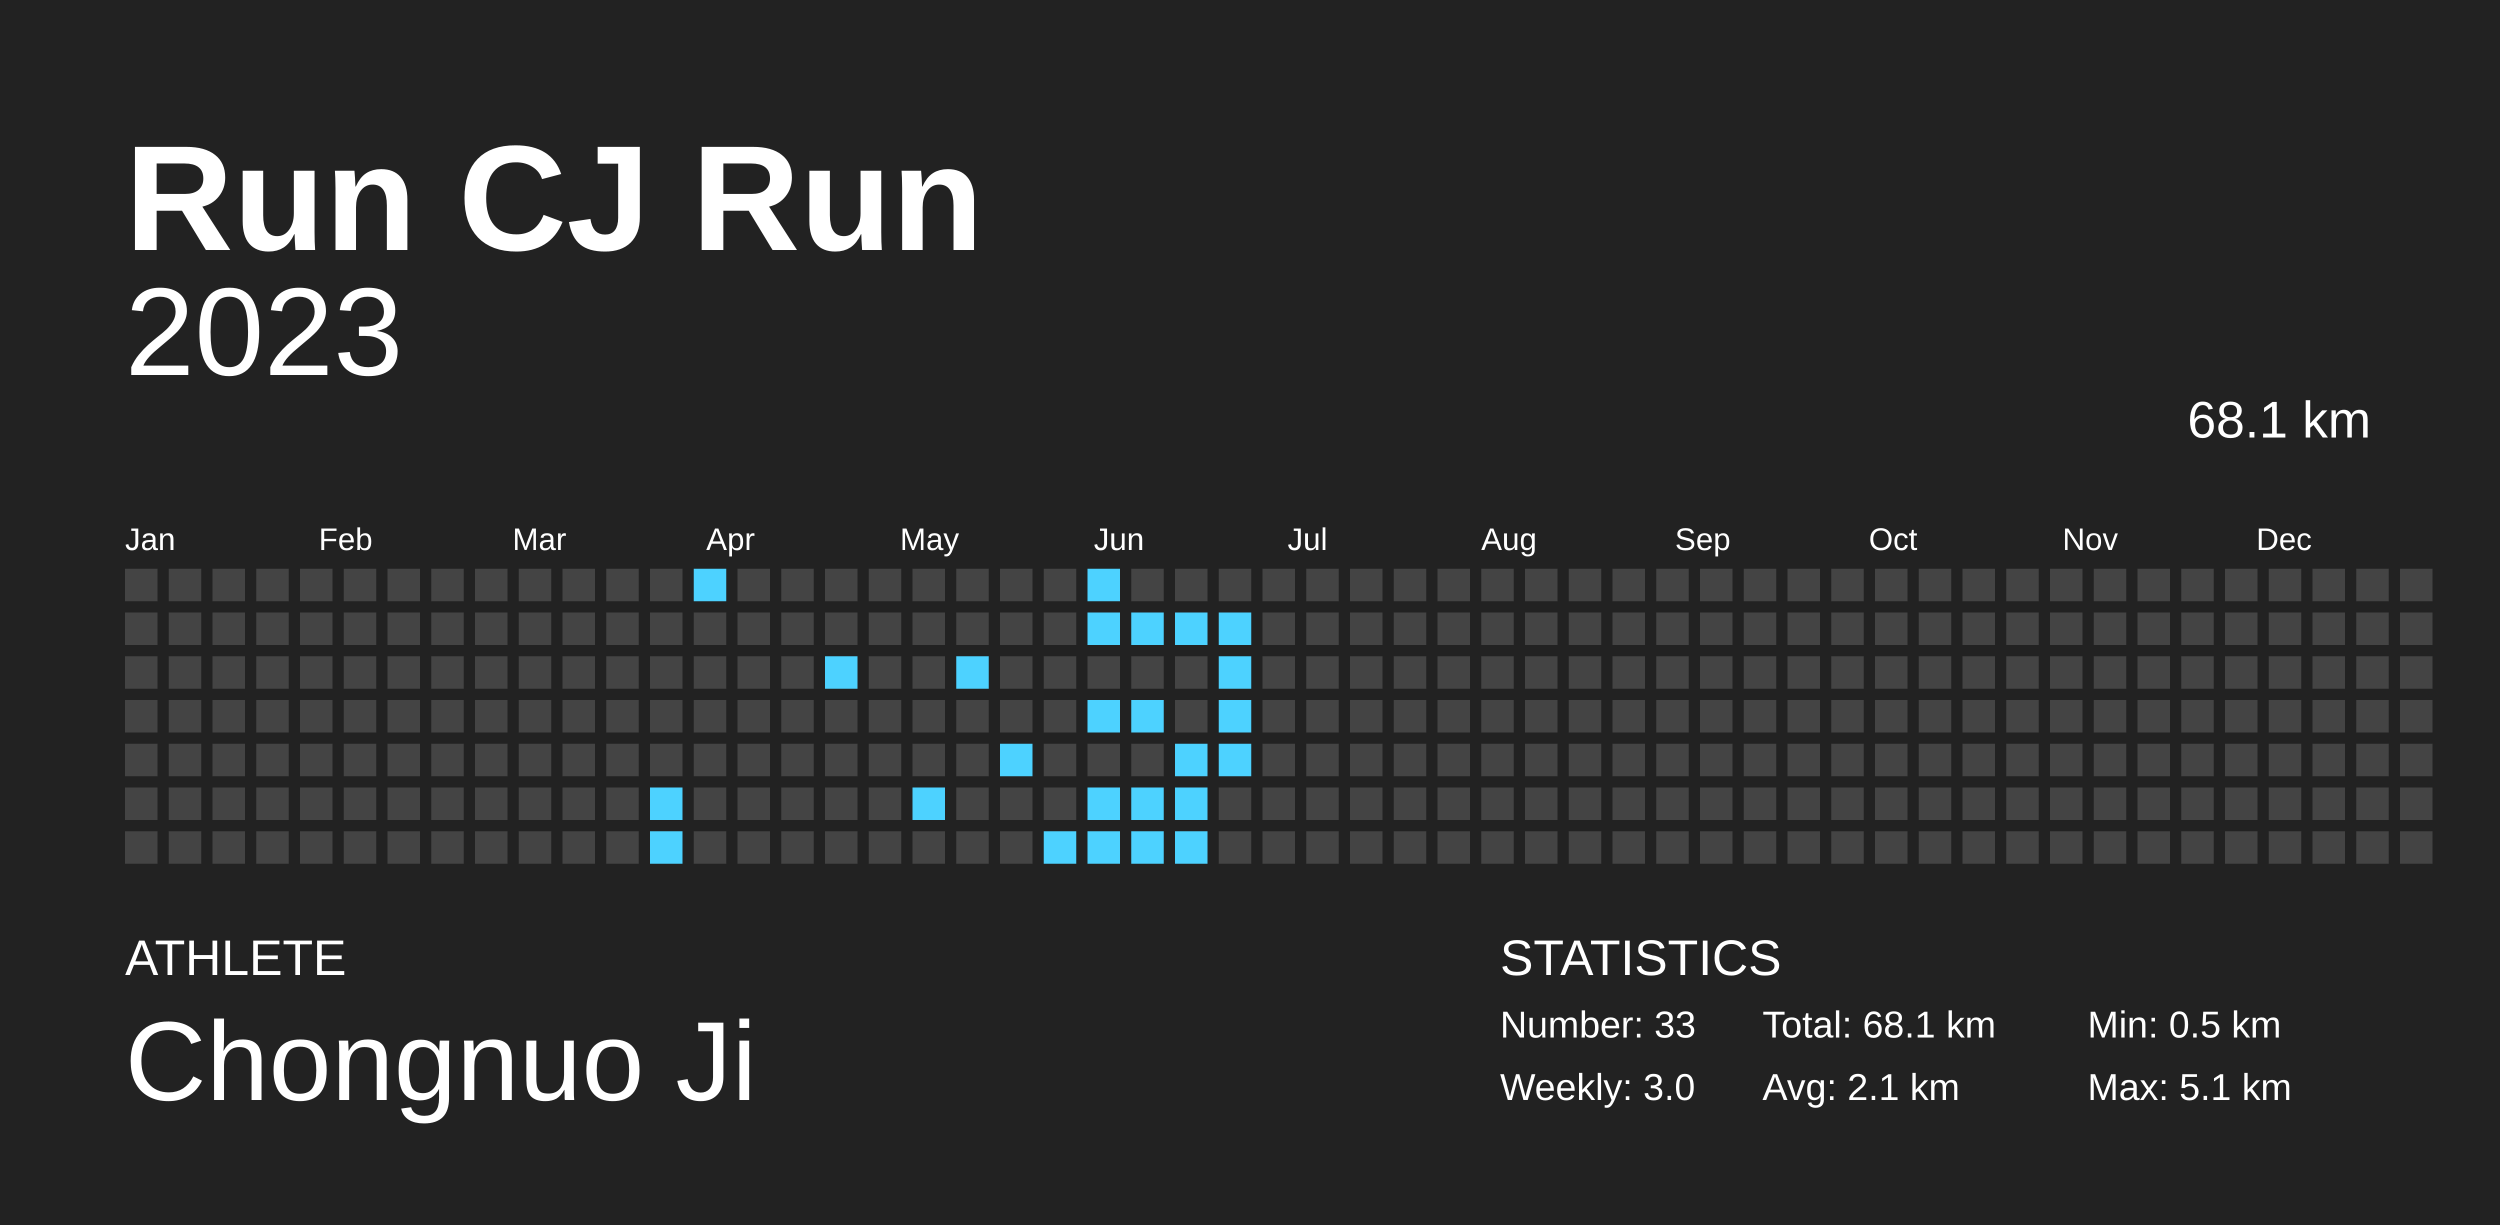
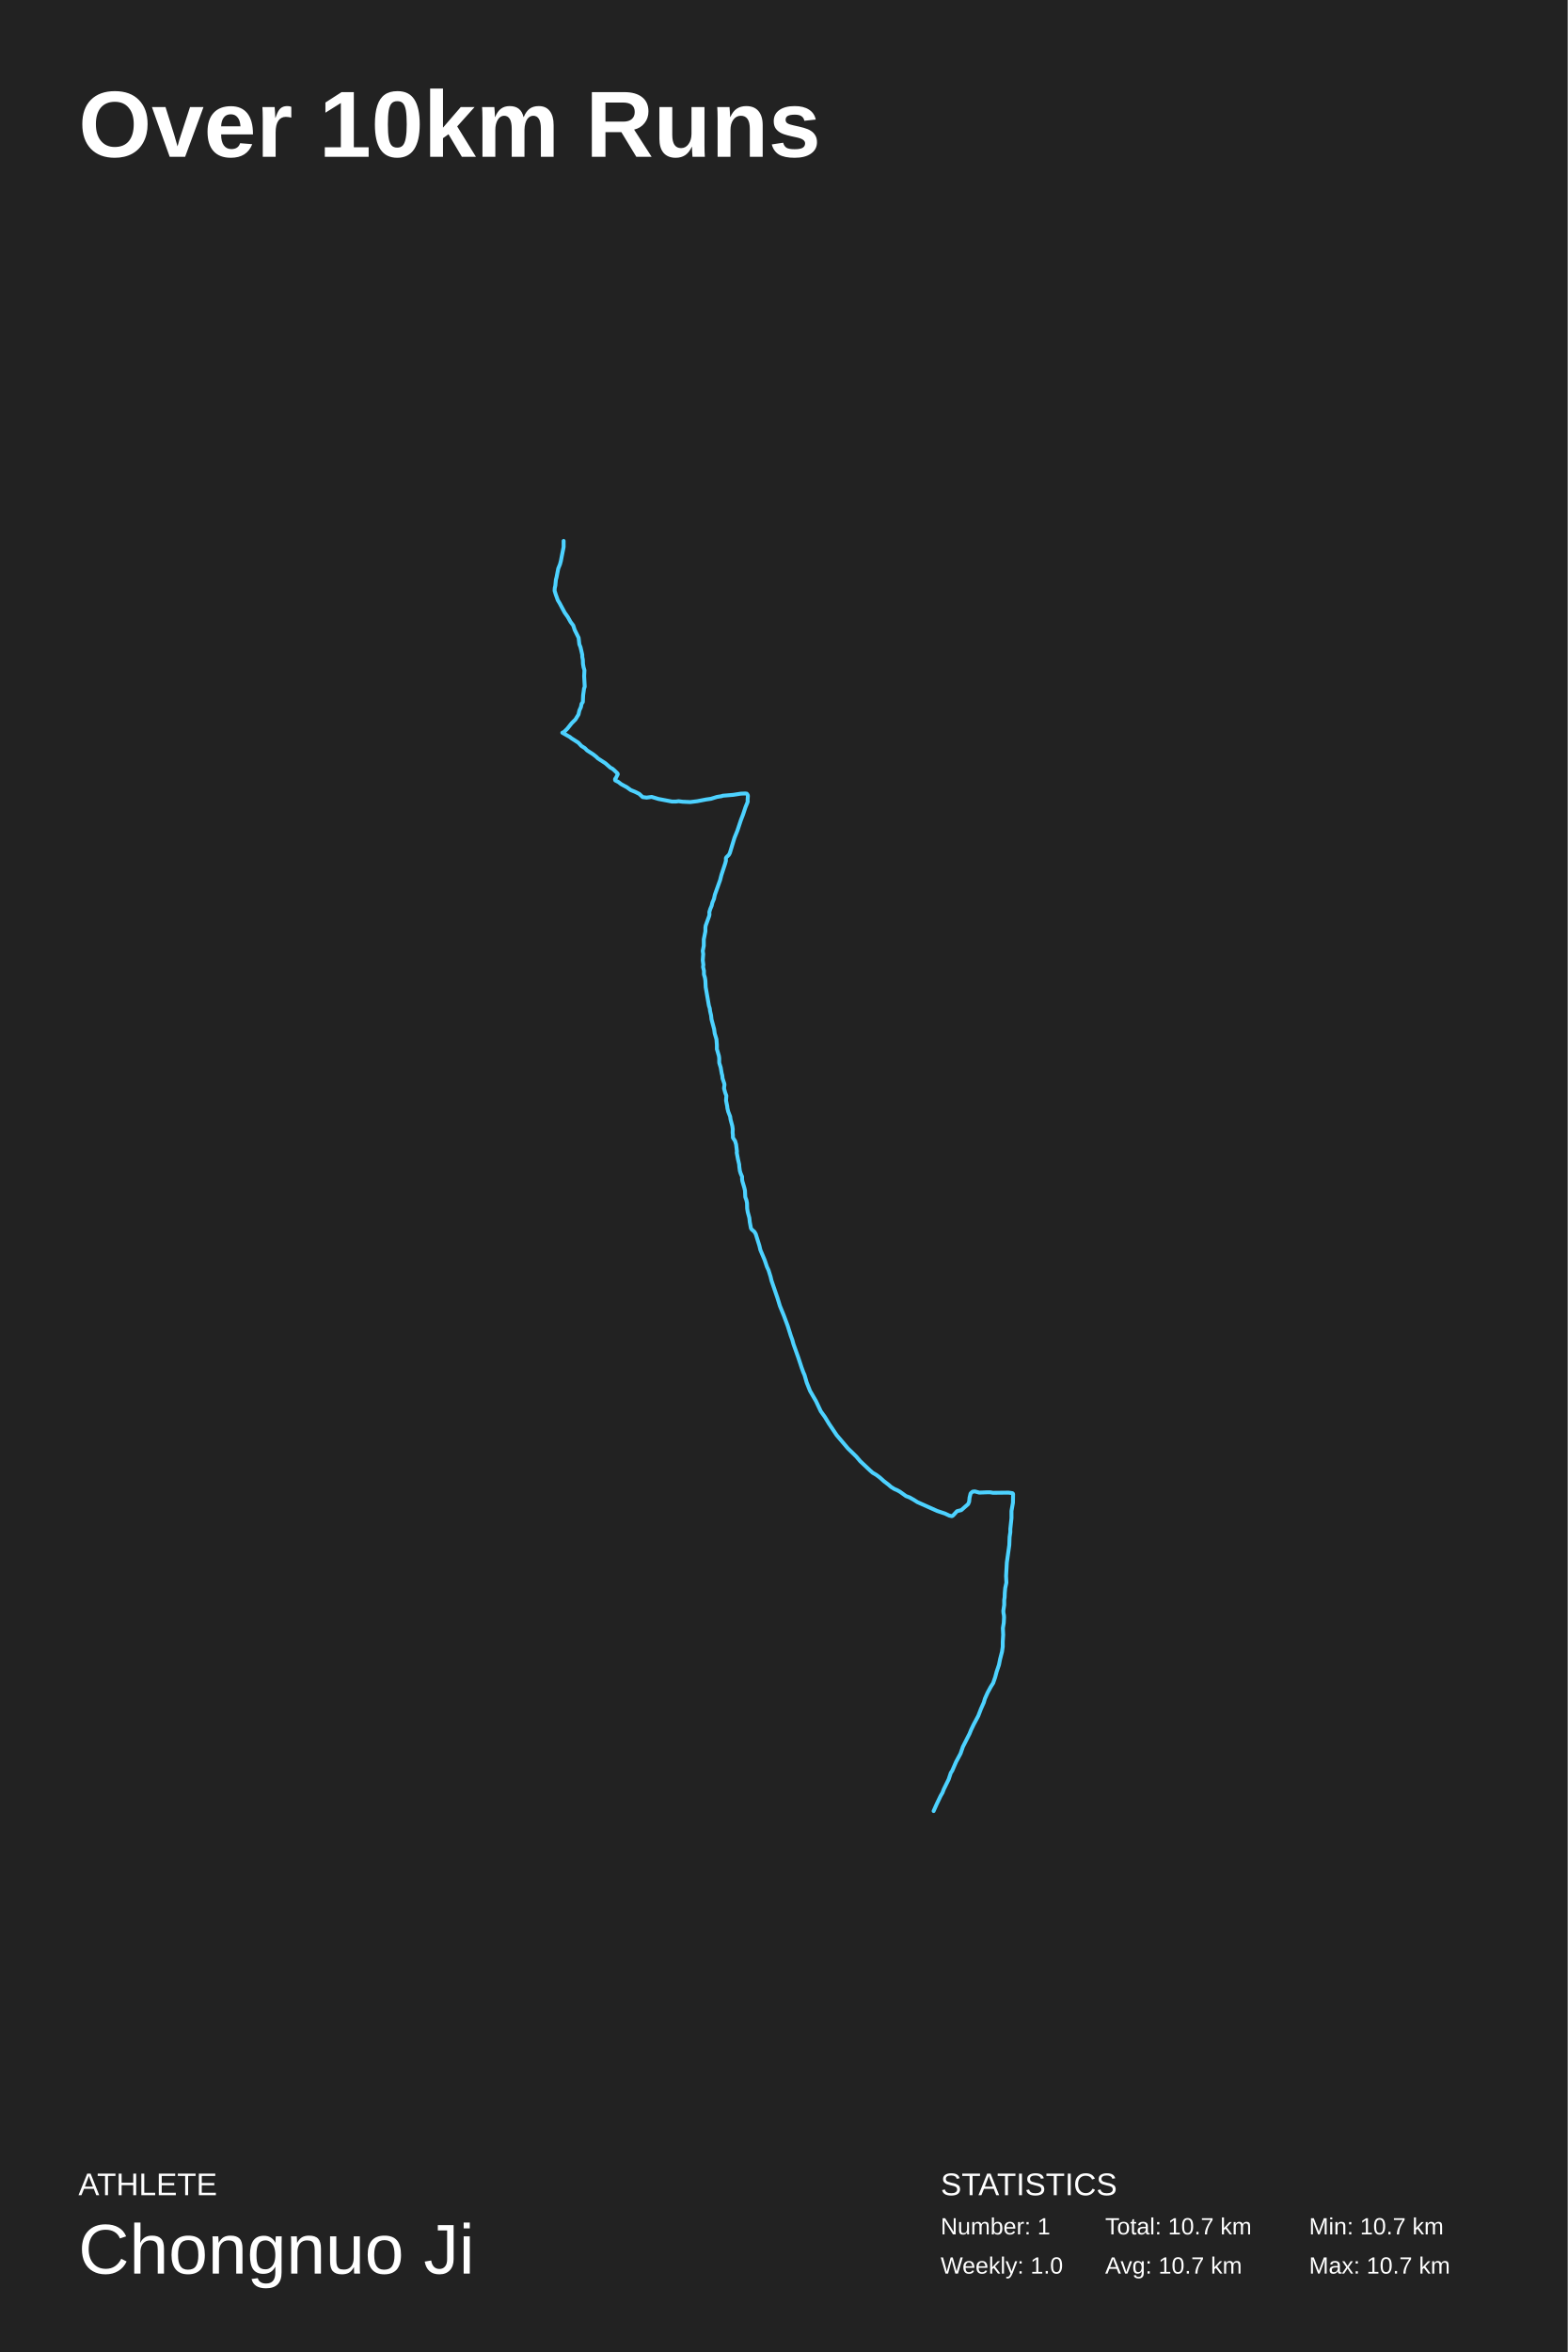
- <svg xmlns="http://www.w3.org/2000/svg" baseProfile="full" height="98mm" version="1.1" viewBox="0,0,200,98" width="200mm">
+ <svg xmlns="http://www.w3.org/2000/svg" baseProfile="full" height="300mm" version="1.1" viewBox="0,0,200,300" width="200mm">
  <defs />
-   <rect fill="#222222" height="98" width="200" x="0" y="0" />
-   <text fill="#FFFFFF" style="font-size:12px; font-family:Arial; font-weight:bold;" x="10" y="20">Run CJ Run</text>
-   <text fill="#FFFFFF" style="font-size:4px; font-family:Arial" x="10" y="78">ATHLETE</text>
-   <text fill="#FFFFFF" style="font-size:9px; font-family:Arial" x="10" y="88">Chongnuo Ji</text>
-   <text fill="#FFFFFF" style="font-size:4px; font-family:Arial" x="120" y="78">STATISTICS</text>
-   <text fill="#FFFFFF" style="font-size:3px; font-family:Arial" x="120" y="83">Number: 33</text>
-   <text fill="#FFFFFF" style="font-size:3px; font-family:Arial" x="120" y="88">Weekly: 3.0</text>
-   <text fill="#FFFFFF" style="font-size:3px; font-family:Arial" x="141" y="83">Total: 68.1 km</text>
-   <text fill="#FFFFFF" style="font-size:3px; font-family:Arial" x="141" y="88">Avg: 2.1 km</text>
-   <text fill="#FFFFFF" style="font-size:3px; font-family:Arial" x="167" y="83">Min: 0.5 km</text>
-   <text fill="#FFFFFF" style="font-size:3px; font-family:Arial" x="167" y="88">Max: 5.1 km</text>
-   <text alignment-baseline="hanging" fill="#FFFFFF" style="font-size:10.0px; font-family:Arial;" x="10" y="30">2023</text>
-   <text alignment-baseline="hanging" fill="#FFFFFF" style="font-size:4.125px; font-family:Arial;" x="175" y="35">68.1 km</text>
-   <text fill="#FFFFFF" style="font-size:2.5px; font-family:Arial" x="10.0" y="44">Jan</text>
-   <text fill="#FFFFFF" style="font-size:2.5px; font-family:Arial" x="25.5" y="44">Feb</text>
-   <text fill="#FFFFFF" style="font-size:2.5px; font-family:Arial" x="41.0" y="44">Mar</text>
-   <text fill="#FFFFFF" style="font-size:2.5px; font-family:Arial" x="56.5" y="44">Apr</text>
-   <text fill="#FFFFFF" style="font-size:2.5px; font-family:Arial" x="72.0" y="44">May</text>
-   <text fill="#FFFFFF" style="font-size:2.5px; font-family:Arial" x="87.5" y="44">Jun</text>
-   <text fill="#FFFFFF" style="font-size:2.5px; font-family:Arial" x="103.0" y="44">Jul</text>
-   <text fill="#FFFFFF" style="font-size:2.5px; font-family:Arial" x="118.5" y="44">Aug</text>
-   <text fill="#FFFFFF" style="font-size:2.5px; font-family:Arial" x="134.0" y="44">Sep</text>
-   <text fill="#FFFFFF" style="font-size:2.5px; font-family:Arial" x="149.5" y="44">Oct</text>
-   <text fill="#FFFFFF" style="font-size:2.5px; font-family:Arial" x="165.0" y="44">Nov</text>
-   <text fill="#FFFFFF" style="font-size:2.5px; font-family:Arial" x="180.5" y="44">Dec</text>
-   <rect fill="#444444" height="2.6" width="2.6" x="10.0" y="45.5" />
-   <rect fill="#444444" height="2.6" width="2.6" x="10.0" y="49.0" />
-   <rect fill="#444444" height="2.6" width="2.6" x="10.0" y="52.5" />
-   <rect fill="#444444" height="2.6" width="2.6" x="10.0" y="56.0" />
-   <rect fill="#444444" height="2.6" width="2.6" x="10.0" y="59.5" />
-   <rect fill="#444444" height="2.6" width="2.6" x="10.0" y="63.0" />
-   <rect fill="#444444" height="2.6" width="2.6" x="10.0" y="66.5" />
-   <rect fill="#444444" height="2.6" width="2.6" x="13.5" y="45.5" />
-   <rect fill="#444444" height="2.6" width="2.6" x="13.5" y="49.0" />
-   <rect fill="#444444" height="2.6" width="2.6" x="13.5" y="52.5" />
-   <rect fill="#444444" height="2.6" width="2.6" x="13.5" y="56.0" />
-   <rect fill="#444444" height="2.6" width="2.6" x="13.5" y="59.5" />
-   <rect fill="#444444" height="2.6" width="2.6" x="13.5" y="63.0" />
-   <rect fill="#444444" height="2.6" width="2.6" x="13.5" y="66.5" />
-   <rect fill="#444444" height="2.6" width="2.6" x="17.0" y="45.5" />
-   <rect fill="#444444" height="2.6" width="2.6" x="17.0" y="49.0" />
-   <rect fill="#444444" height="2.6" width="2.6" x="17.0" y="52.5" />
-   <rect fill="#444444" height="2.6" width="2.6" x="17.0" y="56.0" />
-   <rect fill="#444444" height="2.6" width="2.6" x="17.0" y="59.5" />
-   <rect fill="#444444" height="2.6" width="2.6" x="17.0" y="63.0" />
-   <rect fill="#444444" height="2.6" width="2.6" x="17.0" y="66.5" />
-   <rect fill="#444444" height="2.6" width="2.6" x="20.5" y="45.5" />
-   <rect fill="#444444" height="2.6" width="2.6" x="20.5" y="49.0" />
-   <rect fill="#444444" height="2.6" width="2.6" x="20.5" y="52.5" />
-   <rect fill="#444444" height="2.6" width="2.6" x="20.5" y="56.0" />
-   <rect fill="#444444" height="2.6" width="2.6" x="20.5" y="59.5" />
-   <rect fill="#444444" height="2.6" width="2.6" x="20.5" y="63.0" />
-   <rect fill="#444444" height="2.6" width="2.6" x="20.5" y="66.5" />
-   <rect fill="#444444" height="2.6" width="2.6" x="24.0" y="45.5" />
-   <rect fill="#444444" height="2.6" width="2.6" x="24.0" y="49.0" />
-   <rect fill="#444444" height="2.6" width="2.6" x="24.0" y="52.5" />
-   <rect fill="#444444" height="2.6" width="2.6" x="24.0" y="56.0" />
-   <rect fill="#444444" height="2.6" width="2.6" x="24.0" y="59.5" />
-   <rect fill="#444444" height="2.6" width="2.6" x="24.0" y="63.0" />
-   <rect fill="#444444" height="2.6" width="2.6" x="24.0" y="66.5" />
-   <rect fill="#444444" height="2.6" width="2.6" x="27.5" y="45.5" />
-   <rect fill="#444444" height="2.6" width="2.6" x="27.5" y="49.0" />
-   <rect fill="#444444" height="2.6" width="2.6" x="27.5" y="52.5" />
-   <rect fill="#444444" height="2.6" width="2.6" x="27.5" y="56.0" />
-   <rect fill="#444444" height="2.6" width="2.6" x="27.5" y="59.5" />
-   <rect fill="#444444" height="2.6" width="2.6" x="27.5" y="63.0" />
-   <rect fill="#444444" height="2.6" width="2.6" x="27.5" y="66.5" />
-   <rect fill="#444444" height="2.6" width="2.6" x="31.0" y="45.5" />
-   <rect fill="#444444" height="2.6" width="2.6" x="31.0" y="49.0" />
-   <rect fill="#444444" height="2.6" width="2.6" x="31.0" y="52.5" />
-   <rect fill="#444444" height="2.6" width="2.6" x="31.0" y="56.0" />
-   <rect fill="#444444" height="2.6" width="2.6" x="31.0" y="59.5" />
-   <rect fill="#444444" height="2.6" width="2.6" x="31.0" y="63.0" />
-   <rect fill="#444444" height="2.6" width="2.6" x="31.0" y="66.5" />
-   <rect fill="#444444" height="2.6" width="2.6" x="34.5" y="45.5" />
-   <rect fill="#444444" height="2.6" width="2.6" x="34.5" y="49.0" />
-   <rect fill="#444444" height="2.6" width="2.6" x="34.5" y="52.5" />
-   <rect fill="#444444" height="2.6" width="2.6" x="34.5" y="56.0" />
-   <rect fill="#444444" height="2.6" width="2.6" x="34.5" y="59.5" />
-   <rect fill="#444444" height="2.6" width="2.6" x="34.5" y="63.0" />
-   <rect fill="#444444" height="2.6" width="2.6" x="34.5" y="66.5" />
-   <rect fill="#444444" height="2.6" width="2.6" x="38.0" y="45.5" />
-   <rect fill="#444444" height="2.6" width="2.6" x="38.0" y="49.0" />
-   <rect fill="#444444" height="2.6" width="2.6" x="38.0" y="52.5" />
-   <rect fill="#444444" height="2.6" width="2.6" x="38.0" y="56.0" />
-   <rect fill="#444444" height="2.6" width="2.6" x="38.0" y="59.5" />
-   <rect fill="#444444" height="2.6" width="2.6" x="38.0" y="63.0" />
-   <rect fill="#444444" height="2.6" width="2.6" x="38.0" y="66.5" />
-   <rect fill="#444444" height="2.6" width="2.6" x="41.5" y="45.5" />
-   <rect fill="#444444" height="2.6" width="2.6" x="41.5" y="49.0" />
-   <rect fill="#444444" height="2.6" width="2.6" x="41.5" y="52.5" />
-   <rect fill="#444444" height="2.6" width="2.6" x="41.5" y="56.0" />
-   <rect fill="#444444" height="2.6" width="2.6" x="41.5" y="59.5" />
-   <rect fill="#444444" height="2.6" width="2.6" x="41.5" y="63.0" />
-   <rect fill="#444444" height="2.6" width="2.6" x="41.5" y="66.5" />
-   <rect fill="#444444" height="2.6" width="2.6" x="45.0" y="45.5" />
-   <rect fill="#444444" height="2.6" width="2.6" x="45.0" y="49.0" />
-   <rect fill="#444444" height="2.6" width="2.6" x="45.0" y="52.5" />
-   <rect fill="#444444" height="2.6" width="2.6" x="45.0" y="56.0" />
-   <rect fill="#444444" height="2.6" width="2.6" x="45.0" y="59.5" />
-   <rect fill="#444444" height="2.6" width="2.6" x="45.0" y="63.0" />
-   <rect fill="#444444" height="2.6" width="2.6" x="45.0" y="66.5" />
-   <rect fill="#444444" height="2.6" width="2.6" x="48.5" y="45.5" />
-   <rect fill="#444444" height="2.6" width="2.6" x="48.5" y="49.0" />
-   <rect fill="#444444" height="2.6" width="2.6" x="48.5" y="52.5" />
-   <rect fill="#444444" height="2.6" width="2.6" x="48.5" y="56.0" />
-   <rect fill="#444444" height="2.6" width="2.6" x="48.5" y="59.5" />
-   <rect fill="#444444" height="2.6" width="2.6" x="48.5" y="63.0" />
-   <rect fill="#444444" height="2.6" width="2.6" x="48.5" y="66.5" />
-   <rect fill="#444444" height="2.6" width="2.6" x="52.0" y="45.5" />
-   <rect fill="#444444" height="2.6" width="2.6" x="52.0" y="49.0" />
-   <rect fill="#444444" height="2.6" width="2.6" x="52.0" y="52.5" />
-   <rect fill="#444444" height="2.6" width="2.6" x="52.0" y="56.0" />
-   <rect fill="#444444" height="2.6" width="2.6" x="52.0" y="59.5" />
-   <rect fill="#4dd2ff" height="2.6" width="2.6" x="52.0" y="63.0" />
-   <rect fill="#4dd2ff" height="2.6" width="2.6" x="52.0" y="66.5" />
-   <rect fill="#4dd2ff" height="2.6" width="2.6" x="55.5" y="45.5" />
-   <rect fill="#444444" height="2.6" width="2.6" x="55.5" y="49.0" />
-   <rect fill="#444444" height="2.6" width="2.6" x="55.5" y="52.5" />
-   <rect fill="#444444" height="2.6" width="2.6" x="55.5" y="56.0" />
-   <rect fill="#444444" height="2.6" width="2.6" x="55.5" y="59.5" />
-   <rect fill="#444444" height="2.6" width="2.6" x="55.5" y="63.0" />
-   <rect fill="#444444" height="2.6" width="2.6" x="55.5" y="66.5" />
-   <rect fill="#444444" height="2.6" width="2.6" x="59.0" y="45.5" />
-   <rect fill="#444444" height="2.6" width="2.6" x="59.0" y="49.0" />
-   <rect fill="#444444" height="2.6" width="2.6" x="59.0" y="52.5" />
-   <rect fill="#444444" height="2.6" width="2.6" x="59.0" y="56.0" />
-   <rect fill="#444444" height="2.6" width="2.6" x="59.0" y="59.5" />
-   <rect fill="#444444" height="2.6" width="2.6" x="59.0" y="63.0" />
-   <rect fill="#444444" height="2.6" width="2.6" x="59.0" y="66.5" />
-   <rect fill="#444444" height="2.6" width="2.6" x="62.5" y="45.5" />
-   <rect fill="#444444" height="2.6" width="2.6" x="62.5" y="49.0" />
-   <rect fill="#444444" height="2.6" width="2.6" x="62.5" y="52.5" />
-   <rect fill="#444444" height="2.6" width="2.6" x="62.5" y="56.0" />
-   <rect fill="#444444" height="2.6" width="2.6" x="62.5" y="59.5" />
-   <rect fill="#444444" height="2.6" width="2.6" x="62.5" y="63.0" />
-   <rect fill="#444444" height="2.6" width="2.6" x="62.5" y="66.5" />
-   <rect fill="#444444" height="2.6" width="2.6" x="66.0" y="45.5" />
-   <rect fill="#444444" height="2.6" width="2.6" x="66.0" y="49.0" />
-   <rect fill="#4dd2ff" height="2.6" width="2.6" x="66.0" y="52.5" />
-   <rect fill="#444444" height="2.6" width="2.6" x="66.0" y="56.0" />
-   <rect fill="#444444" height="2.6" width="2.6" x="66.0" y="59.5" />
-   <rect fill="#444444" height="2.6" width="2.6" x="66.0" y="63.0" />
-   <rect fill="#444444" height="2.6" width="2.6" x="66.0" y="66.5" />
-   <rect fill="#444444" height="2.6" width="2.6" x="69.5" y="45.5" />
-   <rect fill="#444444" height="2.6" width="2.6" x="69.5" y="49.0" />
-   <rect fill="#444444" height="2.6" width="2.6" x="69.5" y="52.5" />
-   <rect fill="#444444" height="2.6" width="2.6" x="69.5" y="56.0" />
-   <rect fill="#444444" height="2.6" width="2.6" x="69.5" y="59.5" />
-   <rect fill="#444444" height="2.6" width="2.6" x="69.5" y="63.0" />
-   <rect fill="#444444" height="2.6" width="2.6" x="69.5" y="66.5" />
-   <rect fill="#444444" height="2.6" width="2.6" x="73.0" y="45.5" />
-   <rect fill="#444444" height="2.6" width="2.6" x="73.0" y="49.0" />
-   <rect fill="#444444" height="2.6" width="2.6" x="73.0" y="52.5" />
-   <rect fill="#444444" height="2.6" width="2.6" x="73.0" y="56.0" />
-   <rect fill="#444444" height="2.6" width="2.6" x="73.0" y="59.5" />
-   <rect fill="#4dd2ff" height="2.6" width="2.6" x="73.0" y="63.0" />
-   <rect fill="#444444" height="2.6" width="2.6" x="73.0" y="66.5" />
-   <rect fill="#444444" height="2.6" width="2.6" x="76.5" y="45.5" />
-   <rect fill="#444444" height="2.6" width="2.6" x="76.5" y="49.0" />
-   <rect fill="#4dd2ff" height="2.6" width="2.6" x="76.5" y="52.5" />
-   <rect fill="#444444" height="2.6" width="2.6" x="76.5" y="56.0" />
-   <rect fill="#444444" height="2.6" width="2.6" x="76.5" y="59.5" />
-   <rect fill="#444444" height="2.6" width="2.6" x="76.5" y="63.0" />
-   <rect fill="#444444" height="2.6" width="2.6" x="76.5" y="66.5" />
-   <rect fill="#444444" height="2.6" width="2.6" x="80.0" y="45.5" />
-   <rect fill="#444444" height="2.6" width="2.6" x="80.0" y="49.0" />
-   <rect fill="#444444" height="2.6" width="2.6" x="80.0" y="52.5" />
-   <rect fill="#444444" height="2.6" width="2.6" x="80.0" y="56.0" />
-   <rect fill="#4dd2ff" height="2.6" width="2.6" x="80.0" y="59.5" />
-   <rect fill="#444444" height="2.6" width="2.6" x="80.0" y="63.0" />
-   <rect fill="#444444" height="2.6" width="2.6" x="80.0" y="66.5" />
-   <rect fill="#444444" height="2.6" width="2.6" x="83.5" y="45.5" />
-   <rect fill="#444444" height="2.6" width="2.6" x="83.5" y="49.0" />
-   <rect fill="#444444" height="2.6" width="2.6" x="83.5" y="52.5" />
-   <rect fill="#444444" height="2.6" width="2.6" x="83.5" y="56.0" />
-   <rect fill="#444444" height="2.6" width="2.6" x="83.5" y="59.5" />
-   <rect fill="#444444" height="2.6" width="2.6" x="83.5" y="63.0" />
-   <rect fill="#4dd2ff" height="2.6" width="2.6" x="83.5" y="66.5" />
-   <rect fill="#4dd2ff" height="2.6" width="2.6" x="87.0" y="45.5" />
-   <rect fill="#4dd2ff" height="2.6" width="2.6" x="87.0" y="49.0" />
-   <rect fill="#444444" height="2.6" width="2.6" x="87.0" y="52.5" />
-   <rect fill="#4dd2ff" height="2.6" width="2.6" x="87.0" y="56.0" />
-   <rect fill="#444444" height="2.6" width="2.6" x="87.0" y="59.5" />
-   <rect fill="#4dd2ff" height="2.6" width="2.6" x="87.0" y="63.0" />
-   <rect fill="#4dd2ff" height="2.6" width="2.6" x="87.0" y="66.5" />
-   <rect fill="#444444" height="2.6" width="2.6" x="90.5" y="45.5" />
-   <rect fill="#4dd2ff" height="2.6" width="2.6" x="90.5" y="49.0" />
-   <rect fill="#444444" height="2.6" width="2.6" x="90.5" y="52.5" />
-   <rect fill="#4dd2ff" height="2.6" width="2.6" x="90.5" y="56.0" />
-   <rect fill="#444444" height="2.6" width="2.6" x="90.5" y="59.5" />
-   <rect fill="#4dd2ff" height="2.6" width="2.6" x="90.5" y="63.0" />
-   <rect fill="#4dd2ff" height="2.6" width="2.6" x="90.5" y="66.5" />
-   <rect fill="#444444" height="2.6" width="2.6" x="94.0" y="45.5" />
-   <rect fill="#4dd2ff" height="2.6" width="2.6" x="94.0" y="49.0" />
-   <rect fill="#444444" height="2.6" width="2.6" x="94.0" y="52.5" />
-   <rect fill="#444444" height="2.6" width="2.6" x="94.0" y="56.0" />
-   <rect fill="#4dd2ff" height="2.6" width="2.6" x="94.0" y="59.5" />
-   <rect fill="#4dd2ff" height="2.6" width="2.6" x="94.0" y="63.0" />
-   <rect fill="#4dd2ff" height="2.6" width="2.6" x="94.0" y="66.5" />
-   <rect fill="#444444" height="2.6" width="2.6" x="97.5" y="45.5" />
-   <rect fill="#4dd2ff" height="2.6" width="2.6" x="97.5" y="49.0" />
-   <rect fill="#4dd2ff" height="2.6" width="2.6" x="97.5" y="52.5" />
-   <rect fill="#4dd2ff" height="2.6" width="2.6" x="97.5" y="56.0" />
-   <rect fill="#4dd2ff" height="2.6" width="2.6" x="97.5" y="59.5" />
-   <rect fill="#444444" height="2.6" width="2.6" x="97.5" y="63.0" />
-   <rect fill="#444444" height="2.6" width="2.6" x="97.5" y="66.5" />
-   <rect fill="#444444" height="2.6" width="2.6" x="101.0" y="45.5" />
-   <rect fill="#444444" height="2.6" width="2.6" x="101.0" y="49.0" />
-   <rect fill="#444444" height="2.6" width="2.6" x="101.0" y="52.5" />
-   <rect fill="#444444" height="2.6" width="2.6" x="101.0" y="56.0" />
-   <rect fill="#444444" height="2.6" width="2.6" x="101.0" y="59.5" />
-   <rect fill="#444444" height="2.6" width="2.6" x="101.0" y="63.0" />
-   <rect fill="#444444" height="2.6" width="2.6" x="101.0" y="66.5" />
-   <rect fill="#444444" height="2.6" width="2.6" x="104.5" y="45.5" />
-   <rect fill="#444444" height="2.6" width="2.6" x="104.5" y="49.0" />
-   <rect fill="#444444" height="2.6" width="2.6" x="104.5" y="52.5" />
-   <rect fill="#444444" height="2.6" width="2.6" x="104.5" y="56.0" />
-   <rect fill="#444444" height="2.6" width="2.6" x="104.5" y="59.5" />
-   <rect fill="#444444" height="2.6" width="2.6" x="104.5" y="63.0" />
-   <rect fill="#444444" height="2.6" width="2.6" x="104.5" y="66.5" />
-   <rect fill="#444444" height="2.6" width="2.6" x="108.0" y="45.5" />
-   <rect fill="#444444" height="2.6" width="2.6" x="108.0" y="49.0" />
-   <rect fill="#444444" height="2.6" width="2.6" x="108.0" y="52.5" />
-   <rect fill="#444444" height="2.6" width="2.6" x="108.0" y="56.0" />
-   <rect fill="#444444" height="2.6" width="2.6" x="108.0" y="59.5" />
-   <rect fill="#444444" height="2.6" width="2.6" x="108.0" y="63.0" />
-   <rect fill="#444444" height="2.6" width="2.6" x="108.0" y="66.5" />
-   <rect fill="#444444" height="2.6" width="2.6" x="111.5" y="45.5" />
-   <rect fill="#444444" height="2.6" width="2.6" x="111.5" y="49.0" />
-   <rect fill="#444444" height="2.6" width="2.6" x="111.5" y="52.5" />
-   <rect fill="#444444" height="2.6" width="2.6" x="111.5" y="56.0" />
-   <rect fill="#444444" height="2.6" width="2.6" x="111.5" y="59.5" />
-   <rect fill="#444444" height="2.6" width="2.6" x="111.5" y="63.0" />
-   <rect fill="#444444" height="2.6" width="2.6" x="111.5" y="66.5" />
-   <rect fill="#444444" height="2.6" width="2.6" x="115.0" y="45.5" />
-   <rect fill="#444444" height="2.6" width="2.6" x="115.0" y="49.0" />
-   <rect fill="#444444" height="2.6" width="2.6" x="115.0" y="52.5" />
-   <rect fill="#444444" height="2.6" width="2.6" x="115.0" y="56.0" />
-   <rect fill="#444444" height="2.6" width="2.6" x="115.0" y="59.5" />
-   <rect fill="#444444" height="2.6" width="2.6" x="115.0" y="63.0" />
-   <rect fill="#444444" height="2.6" width="2.6" x="115.0" y="66.5" />
-   <rect fill="#444444" height="2.6" width="2.6" x="118.5" y="45.5" />
-   <rect fill="#444444" height="2.6" width="2.6" x="118.5" y="49.0" />
-   <rect fill="#444444" height="2.6" width="2.6" x="118.5" y="52.5" />
-   <rect fill="#444444" height="2.6" width="2.6" x="118.5" y="56.0" />
-   <rect fill="#444444" height="2.6" width="2.6" x="118.5" y="59.5" />
-   <rect fill="#444444" height="2.6" width="2.6" x="118.5" y="63.0" />
-   <rect fill="#444444" height="2.6" width="2.6" x="118.5" y="66.5" />
-   <rect fill="#444444" height="2.6" width="2.6" x="122.0" y="45.5" />
-   <rect fill="#444444" height="2.6" width="2.6" x="122.0" y="49.0" />
-   <rect fill="#444444" height="2.6" width="2.6" x="122.0" y="52.5" />
-   <rect fill="#444444" height="2.6" width="2.6" x="122.0" y="56.0" />
-   <rect fill="#444444" height="2.6" width="2.6" x="122.0" y="59.5" />
-   <rect fill="#444444" height="2.6" width="2.6" x="122.0" y="63.0" />
-   <rect fill="#444444" height="2.6" width="2.6" x="122.0" y="66.5" />
-   <rect fill="#444444" height="2.6" width="2.6" x="125.5" y="45.5" />
-   <rect fill="#444444" height="2.6" width="2.6" x="125.5" y="49.0" />
-   <rect fill="#444444" height="2.6" width="2.6" x="125.5" y="52.5" />
-   <rect fill="#444444" height="2.6" width="2.6" x="125.5" y="56.0" />
-   <rect fill="#444444" height="2.6" width="2.6" x="125.5" y="59.5" />
-   <rect fill="#444444" height="2.6" width="2.6" x="125.5" y="63.0" />
-   <rect fill="#444444" height="2.6" width="2.6" x="125.5" y="66.5" />
-   <rect fill="#444444" height="2.6" width="2.6" x="129.0" y="45.5" />
-   <rect fill="#444444" height="2.6" width="2.6" x="129.0" y="49.0" />
-   <rect fill="#444444" height="2.6" width="2.6" x="129.0" y="52.5" />
-   <rect fill="#444444" height="2.6" width="2.6" x="129.0" y="56.0" />
-   <rect fill="#444444" height="2.6" width="2.6" x="129.0" y="59.5" />
-   <rect fill="#444444" height="2.6" width="2.6" x="129.0" y="63.0" />
-   <rect fill="#444444" height="2.6" width="2.6" x="129.0" y="66.5" />
-   <rect fill="#444444" height="2.6" width="2.6" x="132.5" y="45.5" />
-   <rect fill="#444444" height="2.6" width="2.6" x="132.5" y="49.0" />
-   <rect fill="#444444" height="2.6" width="2.6" x="132.5" y="52.5" />
-   <rect fill="#444444" height="2.6" width="2.6" x="132.5" y="56.0" />
-   <rect fill="#444444" height="2.6" width="2.6" x="132.5" y="59.5" />
-   <rect fill="#444444" height="2.6" width="2.6" x="132.5" y="63.0" />
-   <rect fill="#444444" height="2.6" width="2.6" x="132.5" y="66.5" />
-   <rect fill="#444444" height="2.6" width="2.6" x="136.0" y="45.5" />
-   <rect fill="#444444" height="2.6" width="2.6" x="136.0" y="49.0" />
-   <rect fill="#444444" height="2.6" width="2.6" x="136.0" y="52.5" />
-   <rect fill="#444444" height="2.6" width="2.6" x="136.0" y="56.0" />
-   <rect fill="#444444" height="2.6" width="2.6" x="136.0" y="59.5" />
-   <rect fill="#444444" height="2.6" width="2.6" x="136.0" y="63.0" />
-   <rect fill="#444444" height="2.6" width="2.6" x="136.0" y="66.5" />
-   <rect fill="#444444" height="2.6" width="2.6" x="139.5" y="45.5" />
-   <rect fill="#444444" height="2.6" width="2.6" x="139.5" y="49.0" />
-   <rect fill="#444444" height="2.6" width="2.6" x="139.5" y="52.5" />
-   <rect fill="#444444" height="2.6" width="2.6" x="139.5" y="56.0" />
-   <rect fill="#444444" height="2.6" width="2.6" x="139.5" y="59.5" />
-   <rect fill="#444444" height="2.6" width="2.6" x="139.5" y="63.0" />
-   <rect fill="#444444" height="2.6" width="2.6" x="139.5" y="66.5" />
-   <rect fill="#444444" height="2.6" width="2.6" x="143.0" y="45.5" />
-   <rect fill="#444444" height="2.6" width="2.6" x="143.0" y="49.0" />
-   <rect fill="#444444" height="2.6" width="2.6" x="143.0" y="52.5" />
-   <rect fill="#444444" height="2.6" width="2.6" x="143.0" y="56.0" />
-   <rect fill="#444444" height="2.6" width="2.6" x="143.0" y="59.5" />
-   <rect fill="#444444" height="2.6" width="2.6" x="143.0" y="63.0" />
-   <rect fill="#444444" height="2.6" width="2.6" x="143.0" y="66.5" />
-   <rect fill="#444444" height="2.6" width="2.6" x="146.5" y="45.5" />
-   <rect fill="#444444" height="2.6" width="2.6" x="146.5" y="49.0" />
-   <rect fill="#444444" height="2.6" width="2.6" x="146.5" y="52.5" />
-   <rect fill="#444444" height="2.6" width="2.6" x="146.5" y="56.0" />
-   <rect fill="#444444" height="2.6" width="2.6" x="146.5" y="59.5" />
-   <rect fill="#444444" height="2.6" width="2.6" x="146.5" y="63.0" />
-   <rect fill="#444444" height="2.6" width="2.6" x="146.5" y="66.5" />
-   <rect fill="#444444" height="2.6" width="2.6" x="150.0" y="45.5" />
-   <rect fill="#444444" height="2.6" width="2.6" x="150.0" y="49.0" />
-   <rect fill="#444444" height="2.6" width="2.6" x="150.0" y="52.5" />
-   <rect fill="#444444" height="2.6" width="2.6" x="150.0" y="56.0" />
-   <rect fill="#444444" height="2.6" width="2.6" x="150.0" y="59.5" />
-   <rect fill="#444444" height="2.6" width="2.6" x="150.0" y="63.0" />
-   <rect fill="#444444" height="2.6" width="2.6" x="150.0" y="66.5" />
-   <rect fill="#444444" height="2.6" width="2.6" x="153.5" y="45.5" />
-   <rect fill="#444444" height="2.6" width="2.6" x="153.5" y="49.0" />
-   <rect fill="#444444" height="2.6" width="2.6" x="153.5" y="52.5" />
-   <rect fill="#444444" height="2.6" width="2.6" x="153.5" y="56.0" />
-   <rect fill="#444444" height="2.6" width="2.6" x="153.5" y="59.5" />
-   <rect fill="#444444" height="2.6" width="2.6" x="153.5" y="63.0" />
-   <rect fill="#444444" height="2.6" width="2.6" x="153.5" y="66.5" />
-   <rect fill="#444444" height="2.6" width="2.6" x="157.0" y="45.5" />
-   <rect fill="#444444" height="2.6" width="2.6" x="157.0" y="49.0" />
-   <rect fill="#444444" height="2.6" width="2.6" x="157.0" y="52.5" />
-   <rect fill="#444444" height="2.6" width="2.6" x="157.0" y="56.0" />
-   <rect fill="#444444" height="2.6" width="2.6" x="157.0" y="59.5" />
-   <rect fill="#444444" height="2.6" width="2.6" x="157.0" y="63.0" />
-   <rect fill="#444444" height="2.6" width="2.6" x="157.0" y="66.5" />
-   <rect fill="#444444" height="2.6" width="2.6" x="160.5" y="45.5" />
-   <rect fill="#444444" height="2.6" width="2.6" x="160.5" y="49.0" />
-   <rect fill="#444444" height="2.6" width="2.6" x="160.5" y="52.5" />
-   <rect fill="#444444" height="2.6" width="2.6" x="160.5" y="56.0" />
-   <rect fill="#444444" height="2.6" width="2.6" x="160.5" y="59.5" />
-   <rect fill="#444444" height="2.6" width="2.6" x="160.5" y="63.0" />
-   <rect fill="#444444" height="2.6" width="2.6" x="160.5" y="66.5" />
-   <rect fill="#444444" height="2.6" width="2.6" x="164.0" y="45.5" />
-   <rect fill="#444444" height="2.6" width="2.6" x="164.0" y="49.0" />
-   <rect fill="#444444" height="2.6" width="2.6" x="164.0" y="52.5" />
-   <rect fill="#444444" height="2.6" width="2.6" x="164.0" y="56.0" />
-   <rect fill="#444444" height="2.6" width="2.6" x="164.0" y="59.5" />
-   <rect fill="#444444" height="2.6" width="2.6" x="164.0" y="63.0" />
-   <rect fill="#444444" height="2.6" width="2.6" x="164.0" y="66.5" />
-   <rect fill="#444444" height="2.6" width="2.6" x="167.5" y="45.5" />
-   <rect fill="#444444" height="2.6" width="2.6" x="167.5" y="49.0" />
-   <rect fill="#444444" height="2.6" width="2.6" x="167.5" y="52.5" />
-   <rect fill="#444444" height="2.6" width="2.6" x="167.5" y="56.0" />
-   <rect fill="#444444" height="2.6" width="2.6" x="167.5" y="59.5" />
-   <rect fill="#444444" height="2.6" width="2.6" x="167.5" y="63.0" />
-   <rect fill="#444444" height="2.6" width="2.6" x="167.5" y="66.5" />
-   <rect fill="#444444" height="2.6" width="2.6" x="171.0" y="45.5" />
-   <rect fill="#444444" height="2.6" width="2.6" x="171.0" y="49.0" />
-   <rect fill="#444444" height="2.6" width="2.6" x="171.0" y="52.5" />
-   <rect fill="#444444" height="2.6" width="2.6" x="171.0" y="56.0" />
-   <rect fill="#444444" height="2.6" width="2.6" x="171.0" y="59.5" />
-   <rect fill="#444444" height="2.6" width="2.6" x="171.0" y="63.0" />
-   <rect fill="#444444" height="2.6" width="2.6" x="171.0" y="66.5" />
-   <rect fill="#444444" height="2.6" width="2.6" x="174.5" y="45.5" />
-   <rect fill="#444444" height="2.6" width="2.6" x="174.5" y="49.0" />
-   <rect fill="#444444" height="2.6" width="2.6" x="174.5" y="52.5" />
-   <rect fill="#444444" height="2.6" width="2.6" x="174.5" y="56.0" />
-   <rect fill="#444444" height="2.6" width="2.6" x="174.5" y="59.5" />
-   <rect fill="#444444" height="2.6" width="2.6" x="174.5" y="63.0" />
-   <rect fill="#444444" height="2.6" width="2.6" x="174.5" y="66.5" />
-   <rect fill="#444444" height="2.6" width="2.6" x="178.0" y="45.5" />
-   <rect fill="#444444" height="2.6" width="2.6" x="178.0" y="49.0" />
-   <rect fill="#444444" height="2.6" width="2.6" x="178.0" y="52.5" />
-   <rect fill="#444444" height="2.6" width="2.6" x="178.0" y="56.0" />
-   <rect fill="#444444" height="2.6" width="2.6" x="178.0" y="59.5" />
-   <rect fill="#444444" height="2.6" width="2.6" x="178.0" y="63.0" />
-   <rect fill="#444444" height="2.6" width="2.6" x="178.0" y="66.5" />
-   <rect fill="#444444" height="2.6" width="2.6" x="181.5" y="45.5" />
-   <rect fill="#444444" height="2.6" width="2.6" x="181.5" y="49.0" />
-   <rect fill="#444444" height="2.6" width="2.6" x="181.5" y="52.5" />
-   <rect fill="#444444" height="2.6" width="2.6" x="181.5" y="56.0" />
-   <rect fill="#444444" height="2.6" width="2.6" x="181.5" y="59.5" />
-   <rect fill="#444444" height="2.6" width="2.6" x="181.5" y="63.0" />
-   <rect fill="#444444" height="2.6" width="2.6" x="181.5" y="66.5" />
-   <rect fill="#444444" height="2.6" width="2.6" x="185.0" y="45.5" />
-   <rect fill="#444444" height="2.6" width="2.6" x="185.0" y="49.0" />
-   <rect fill="#444444" height="2.6" width="2.6" x="185.0" y="52.5" />
-   <rect fill="#444444" height="2.6" width="2.6" x="185.0" y="56.0" />
-   <rect fill="#444444" height="2.6" width="2.6" x="185.0" y="59.5" />
-   <rect fill="#444444" height="2.6" width="2.6" x="185.0" y="63.0" />
-   <rect fill="#444444" height="2.6" width="2.6" x="185.0" y="66.5" />
-   <rect fill="#444444" height="2.6" width="2.6" x="188.5" y="45.5" />
-   <rect fill="#444444" height="2.6" width="2.6" x="188.5" y="49.0" />
-   <rect fill="#444444" height="2.6" width="2.6" x="188.5" y="52.5" />
-   <rect fill="#444444" height="2.6" width="2.6" x="188.5" y="56.0" />
-   <rect fill="#444444" height="2.6" width="2.6" x="188.5" y="59.5" />
-   <rect fill="#444444" height="2.6" width="2.6" x="188.5" y="63.0" />
-   <rect fill="#444444" height="2.6" width="2.6" x="188.5" y="66.5" />
-   <rect fill="#444444" height="2.6" width="2.6" x="192.0" y="45.5" />
-   <rect fill="#444444" height="2.6" width="2.6" x="192.0" y="49.0" />
-   <rect fill="#444444" height="2.6" width="2.6" x="192.0" y="52.5" />
-   <rect fill="#444444" height="2.6" width="2.6" x="192.0" y="56.0" />
-   <rect fill="#444444" height="2.6" width="2.6" x="192.0" y="59.5" />
-   <rect fill="#444444" height="2.6" width="2.6" x="192.0" y="63.0" />
-   <rect fill="#444444" height="2.6" width="2.6" x="192.0" y="66.5" />
+   <rect fill="#222222" height="300" width="200" x="0" y="0" />
+   <text fill="#FFFFFF" style="font-size:12px; font-family:Arial; font-weight:bold;" x="10" y="20">Over 10km Runs</text>
+   <text fill="#FFFFFF" style="font-size:4px; font-family:Arial" x="10" y="280">ATHLETE</text>
+   <text fill="#FFFFFF" style="font-size:9px; font-family:Arial" x="10" y="290">Chongnuo Ji</text>
+   <text fill="#FFFFFF" style="font-size:4px; font-family:Arial" x="120" y="280">STATISTICS</text>
+   <text fill="#FFFFFF" style="font-size:3px; font-family:Arial" x="120" y="285">Number: 1</text>
+   <text fill="#FFFFFF" style="font-size:3px; font-family:Arial" x="120" y="290">Weekly: 1.0</text>
+   <text fill="#FFFFFF" style="font-size:3px; font-family:Arial" x="141" y="285">Total: 10.7 km</text>
+   <text fill="#FFFFFF" style="font-size:3px; font-family:Arial" x="141" y="290">Avg: 10.7 km</text>
+   <text fill="#FFFFFF" style="font-size:3px; font-family:Arial" x="167" y="285">Min: 10.7 km</text>
+   <text fill="#FFFFFF" style="font-size:3px; font-family:Arial" x="167" y="290">Max: 10.7 km</text>
+   <polyline fill="none" points="71.906,69.0 71.906,69.766 71.683,70.883 71.553,71.562 71.441,71.978 71.219,72.526 70.996,73.664 70.922,73.927 70.847,74.693 70.773,75.022 70.754,75.35 70.903,75.832 71.163,76.555 71.404,76.949 72.036,78.131 72.426,78.679 72.797,79.335 73.131,79.773 73.317,80.343 73.818,81.35 73.911,82.182 74.06,82.554 74.282,83.518 74.282,83.78 74.357,84.153 74.375,84.678 74.45,85.116 74.561,85.488 74.524,86.255 74.598,87.59 74.505,87.831 74.487,88.006 74.394,88.685 74.357,89.539 74.19,89.78 74.115,90.174 73.911,90.634 73.8,91.137 73.41,91.772 72.927,92.254 72.37,92.955 71.943,93.371 71.739,93.458 72.704,94.006 72.89,94.159 73.781,94.728 74.171,95.144 74.617,95.429 74.895,95.713 75.675,96.217 76.065,96.524 76.288,96.743 77.235,97.356 77.885,97.925 78.108,98.034 78.368,98.253 78.776,98.647 78.813,98.757 78.59,99.195 78.479,99.348 78.46,99.436 78.498,99.545 78.887,99.742 79.259,100.027 79.983,100.421 80.466,100.771 81.004,100.99 81.543,101.253 81.988,101.669 82.49,101.734 83.14,101.647 84.012,101.91 85.721,102.238 86.241,102.238 86.575,102.194 87.076,102.26 88.06,102.304 88.952,102.194 90.084,101.975 90.697,101.888 91.477,101.647 92.034,101.559 92.22,101.494 93.538,101.384 94.522,101.231 95.079,101.209 95.265,101.231 95.395,101.406 95.414,101.537 95.376,102.041 95.395,102.194 95.358,102.348 95.098,102.982 94.801,103.88 94.522,104.603 94.077,105.938 93.705,106.858 93.111,108.806 92.981,109.047 92.665,109.354 92.61,109.463 92.61,109.791 92.517,110.142 92.034,111.609 91.867,112.265 91.198,114.126 91.087,114.652 90.883,115.133 90.79,115.527 90.623,115.921 90.493,116.337 90.511,116.666 90.456,116.885 90.029,118.067 89.992,118.308 89.992,118.789 89.787,119.818 89.787,120.628 89.657,121.285 89.713,121.701 89.657,122.489 89.732,123.058 89.694,123.343 89.806,123.825 89.806,124.284 89.936,124.722 89.992,125.094 90.029,125.904 90.437,128.268 90.549,128.619 90.586,128.947 90.716,129.516 90.771,130.02 91.106,131.268 91.18,131.815 91.403,132.559 91.458,133.282 91.458,133.807 91.718,134.704 91.756,134.989 91.756,135.492 91.774,135.624 91.941,136.149 92.071,136.915 92.145,137.178 92.183,137.55 92.405,138.229 92.424,138.36 92.368,138.82 92.517,139.367 92.665,139.761 92.628,140.374 92.777,141.118 92.795,141.337 92.907,141.797 93.148,142.41 93.204,142.804 93.427,143.636 93.482,144.03 93.464,144.467 93.501,144.774 93.501,145.058 93.52,145.146 93.78,145.54 93.909,145.978 94.021,146.897 93.984,146.985 94.002,147.094 94.151,147.882 94.299,148.517 94.318,148.823 94.392,149.349 94.485,149.655 94.671,150.093 94.671,150.399 94.708,150.662 94.968,151.538 95.042,151.866 95.079,152.676 95.228,153.092 95.302,153.464 95.321,154.142 95.395,154.602 95.599,155.346 95.655,155.872 95.803,156.66 95.878,156.791 96.249,157.119 96.416,157.404 96.88,158.892 97.01,159.439 97.549,160.709 97.846,161.584 98.05,162.022 98.31,162.854 98.422,163.335 99.183,165.546 99.499,166.575 100,167.8 100.483,169.092 100.891,170.383 101.077,170.886 101.226,171.434 101.838,173.141 102.265,174.432 102.488,175.045 102.637,175.373 102.915,176.336 103.342,177.408 104.104,178.722 104.716,180.013 105.236,180.735 105.756,181.589 106.74,183.055 108.17,184.74 109.247,185.791 109.749,186.381 111.03,187.585 111.327,187.848 111.81,188.132 112.274,188.482 112.757,188.92 113.332,189.358 113.685,189.664 114.112,189.927 114.465,190.08 114.818,190.277 115.579,190.824 116.043,190.999 116.582,191.306 117.027,191.59 119.571,192.728 120.555,193.056 121.113,193.319 121.41,193.385 121.502,193.363 121.614,193.275 122.097,192.75 122.635,192.619 123.508,191.853 123.638,191.546 123.694,191.021 123.824,190.496 123.954,190.365 124.102,190.255 124.381,190.233 124.938,190.386 125.959,190.343 126.312,190.343 126.683,190.408 128.67,190.386 129.153,190.452 129.208,190.496 129.246,190.561 129.227,191.678 129.041,192.728 129.041,193.647 128.893,195.026 128.893,195.42 128.8,196.054 128.763,197.061 128.447,199.315 128.354,201.022 128.391,201.875 128.243,202.554 128.187,203.188 128.169,203.736 128.113,204.064 128.113,204.72 128.001,205.464 128.02,205.749 128.076,206.011 128.094,206.296 128.057,206.996 127.946,207.674 127.983,208.528 127.927,209.403 127.927,210.038 127.834,210.672 127.593,211.613 127.444,212.357 127.147,213.233 126.962,213.933 126.702,214.677 126.386,215.18 125.996,215.902 125.643,216.69 125.513,217.149 125.142,217.981 124.808,218.856 124.213,219.972 123.879,220.672 123.694,221.132 122.839,222.817 122.542,223.67 121.967,224.742 121.484,225.858 121.298,226.143 121.02,226.974 120.407,228.221 120.24,228.659 119.998,229.075 119.497,230.125 119.107,231.0" stroke="#4DD2FF" stroke-linecap="round" stroke-linejoin="round" stroke-width="0.5" />
</svg>
